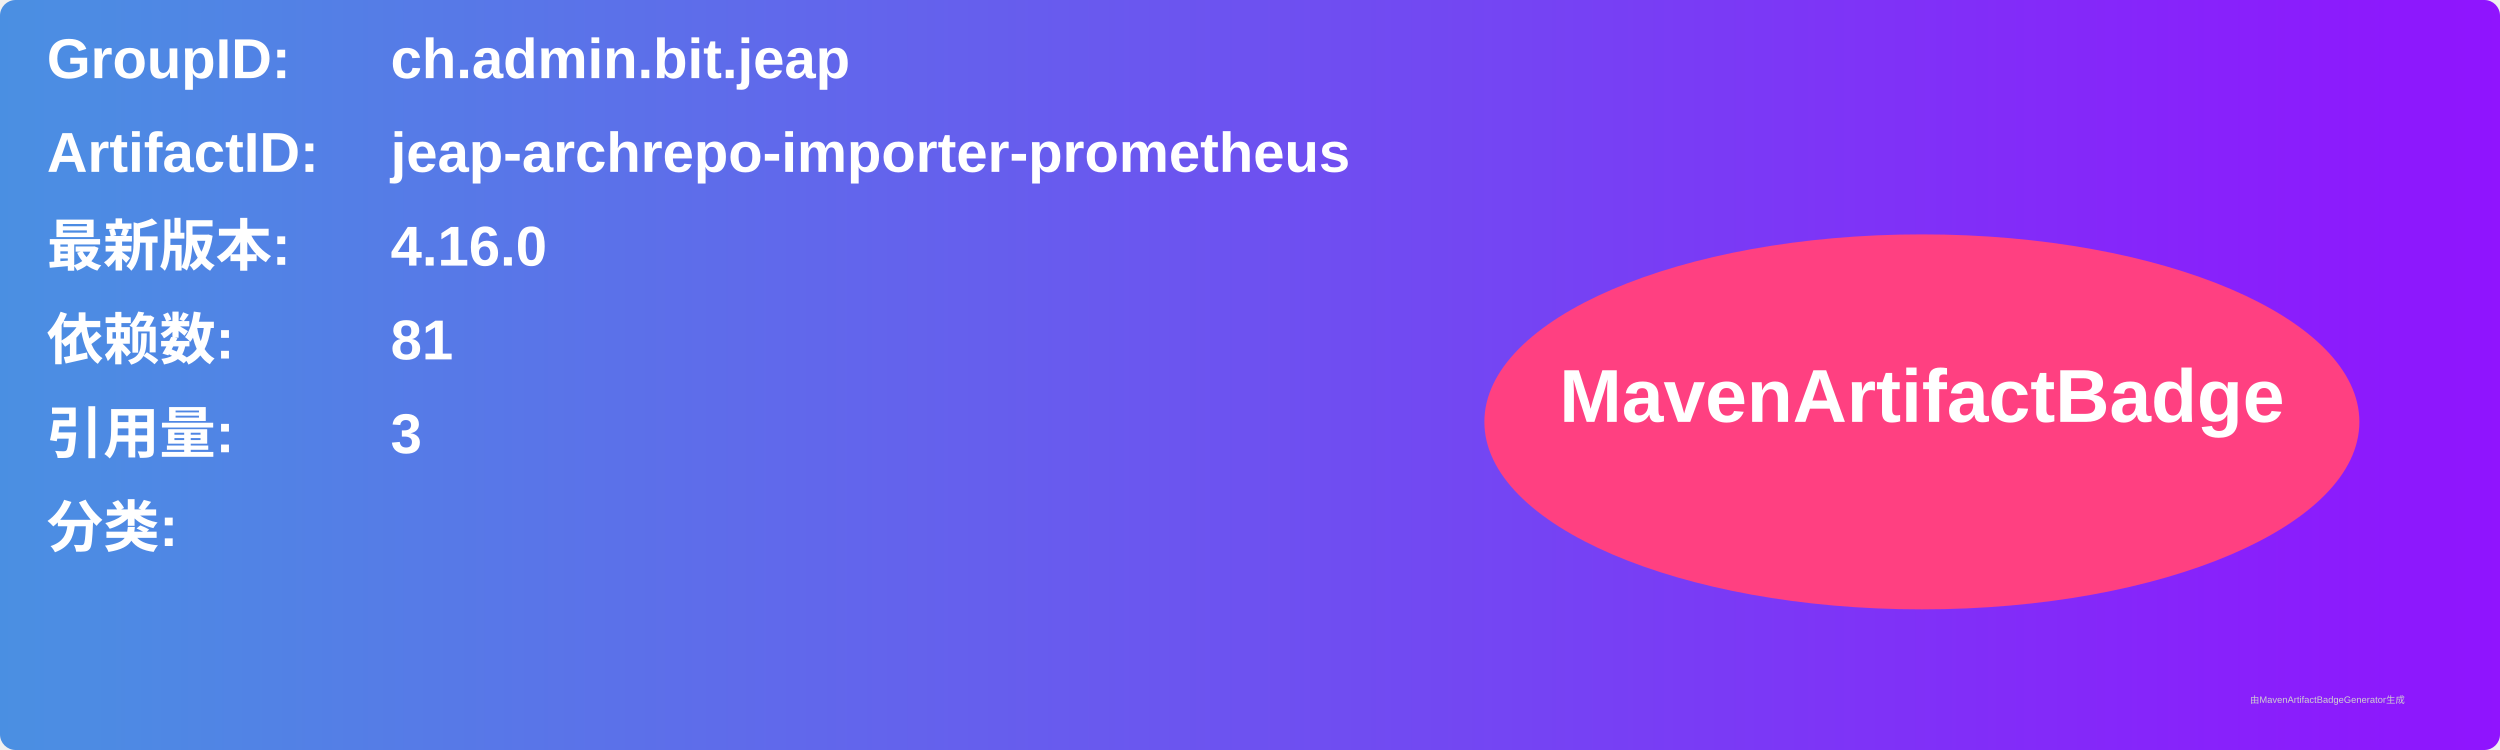
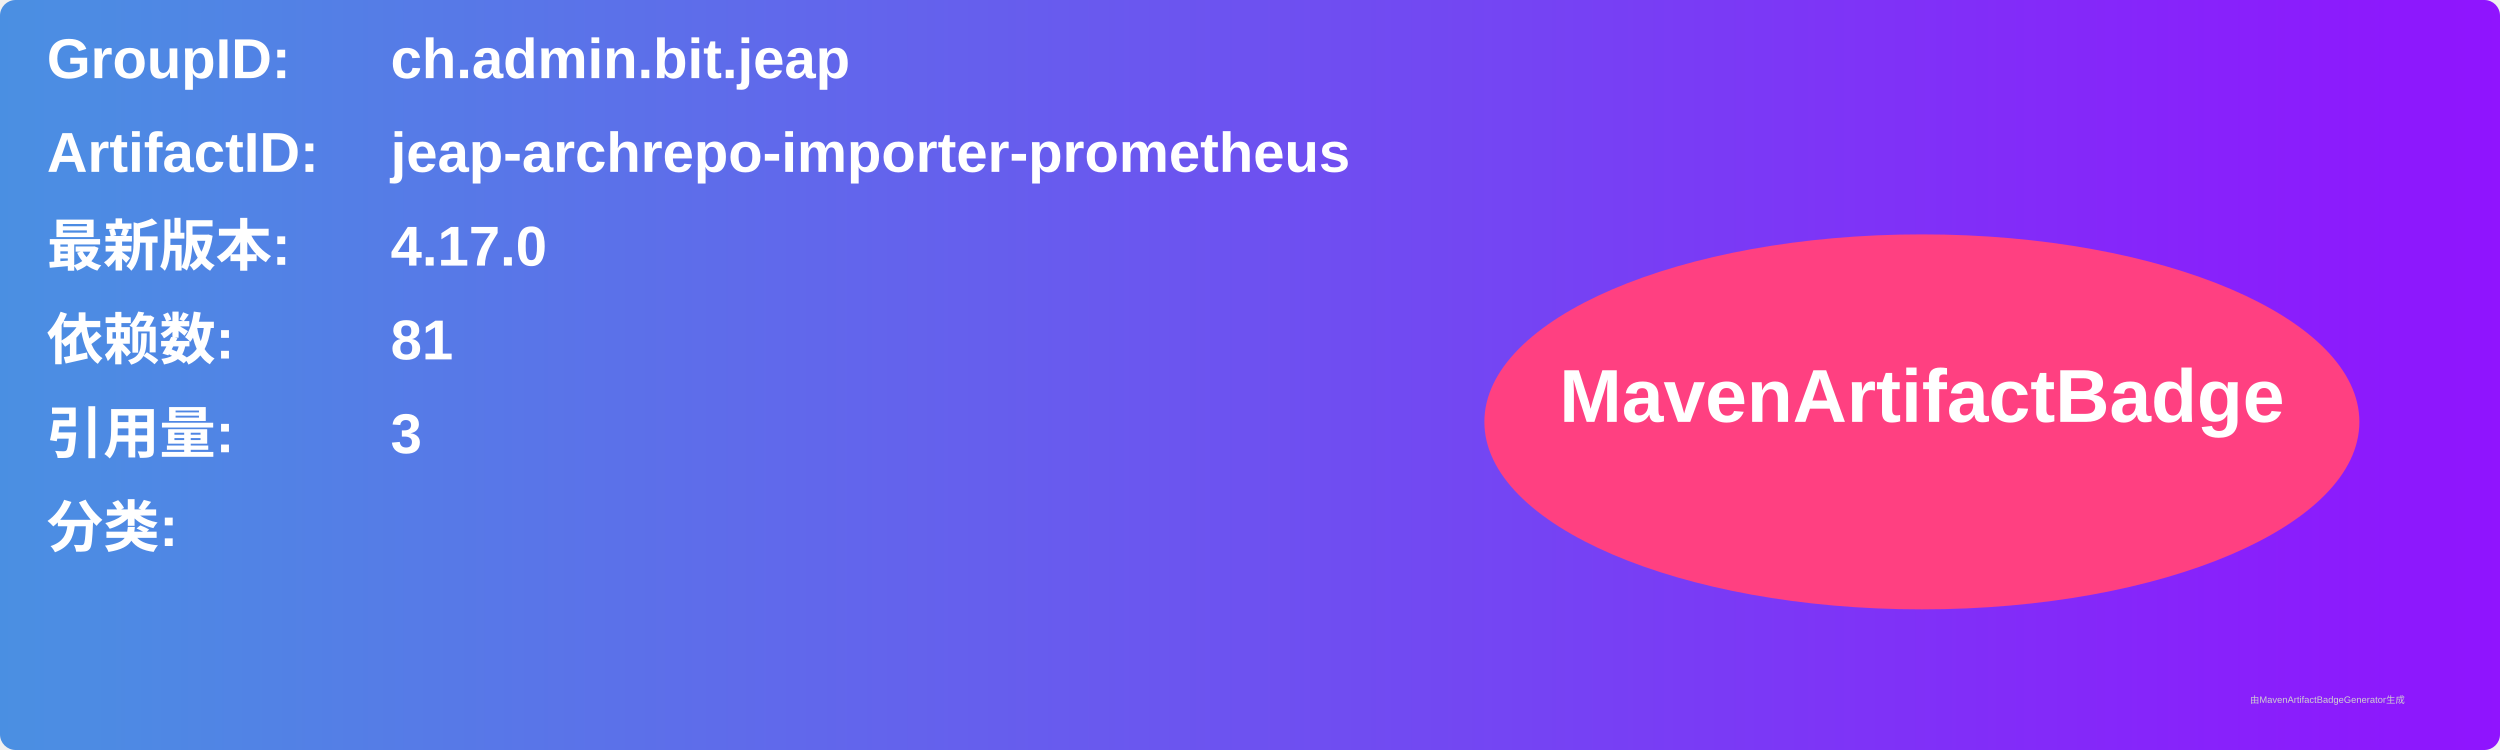
<svg xmlns="http://www.w3.org/2000/svg" width="800" height="240" viewBox="0 0 800 240">
  <linearGradient id="grad" x1="0%" y1="0%" x2="100%" y2="0%">
    <stop offset="0%" stop-color="#4a90e2" />
    <stop offset="100%" stop-color="#9013fe" />
  </linearGradient>
  <rect width="100%" height="100%" rx="5" ry="5" fill="url(#grad)" />
  <g transform="translate(15, 15)">
    <text x="0" y="10" font-family="Arial" font-size="18" fill="white" font-weight="bold" width="260">GroupID:</text>
    <text x="110" y="10" font-family="Arial" font-size="18" fill="white" font-weight="bold" width="460">ch.admin.bit.jeap</text>
    <text x="0" y="40" font-family="Arial" font-size="18" fill="white" font-weight="bold" width="260">ArtifactID:</text>
    <text x="110" y="40" font-family="Arial" font-size="18" fill="white" font-weight="bold" width="460">jeap-archrepo-importer-prometheus</text>
    <text x="0" y="70" font-family="Arial" font-size="18" fill="white" font-weight="bold">最新版本:</text>
    <text x="110" y="70" font-family="Arial" font-size="18" fill="white" font-weight="bold">
-       <tspan font-weight="bold">4.16.0</tspan>
+       <tspan font-weight="bold">4.17.0</tspan>
    </text>
    <text x="0" y="100" font-family="Arial" font-size="18" fill="white" font-weight="bold">依赖数: </text>
    <text x="110" y="100" font-family="Arial" font-size="18" fill="white">
      <tspan font-weight="bold">81</tspan>
    </text>
    <text x="0" y="130" font-family="Arial" font-size="18" fill="white" font-weight="bold">引用量: </text>
    <text x="110" y="130" font-family="Arial" font-size="18" fill="white">
      <tspan font-weight="bold">3</tspan>
    </text>
    <text x="0" y="160" font-family="Arial" font-size="18" fill="white" font-weight="bold">分类:</text>
    <text x="10" y="190" font-family="Arial" font-size="10" fill="white">
      <tspan font-weight="bold" />
    </text>
    <ellipse cx="600" cy="120" rx="140" ry="60" fill="#ff4081" />
    <text x="600" y="120" text-anchor="middle" font-family="Arial" font-size="24" fill="white" font-weight="bold">MavenArtifactBadge</text>
  </g>
  <text x="720" y="225" font-family="Arial" font-size="3" fill="#d0d0d0">由MavenArtifactBadgeGenerator生成</text>
</svg>
